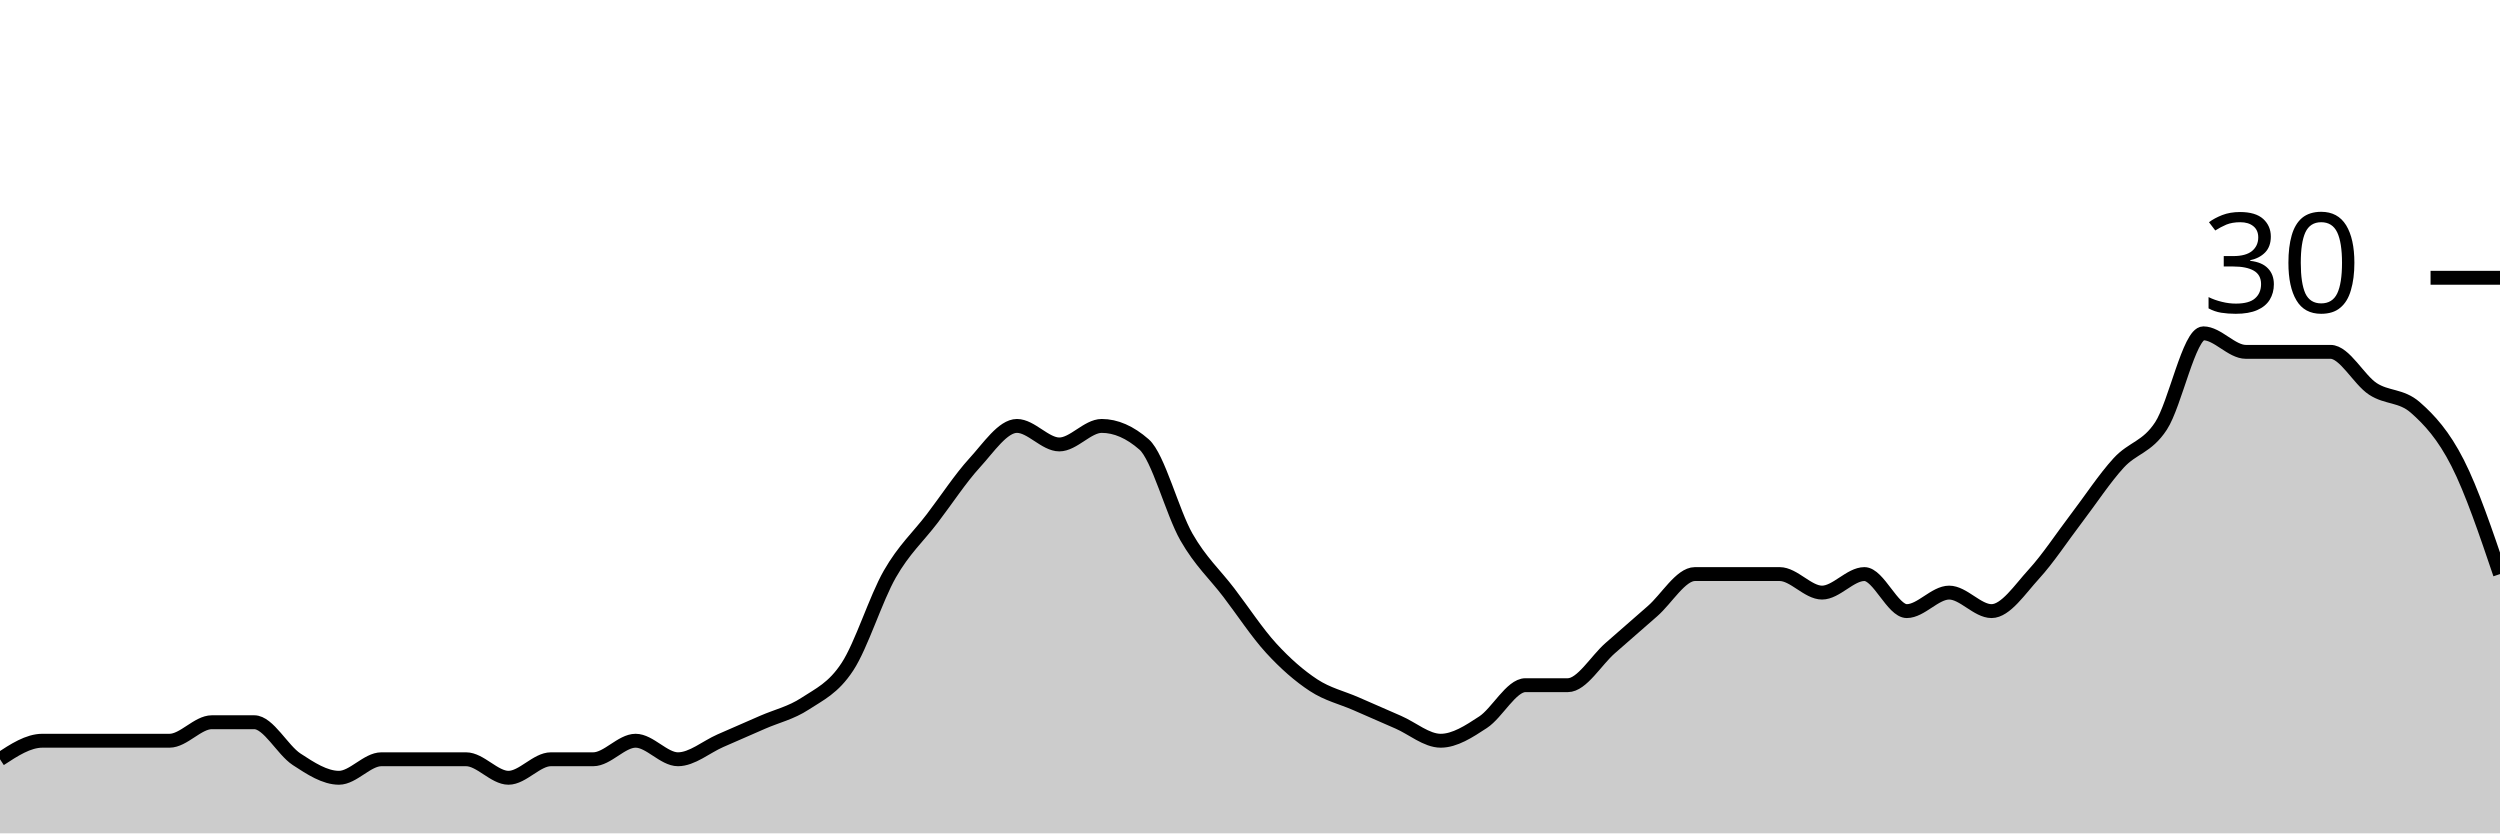
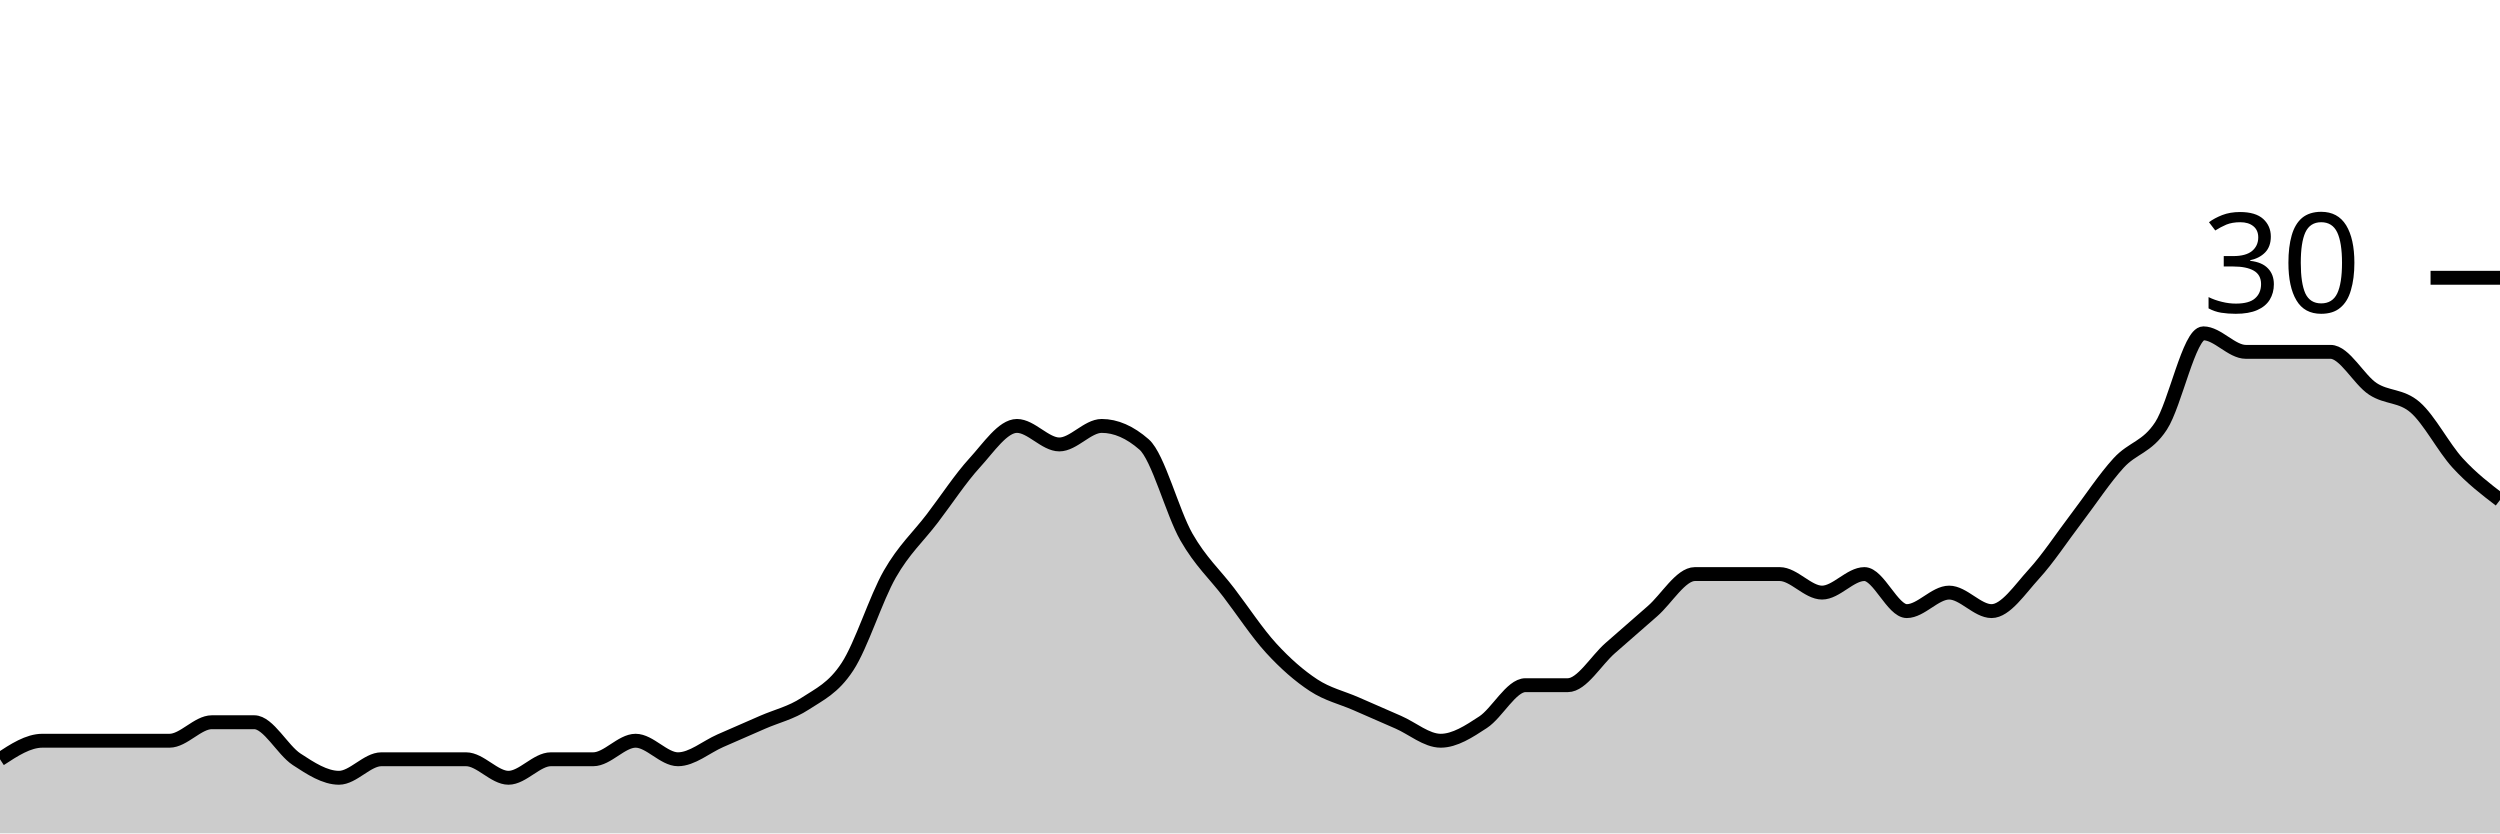
<svg xmlns="http://www.w3.org/2000/svg" viewBox="0 0 180 60">
  <g transform="translate(0,20)">
-     <path class="area" fill="rgba(0, 0, 0, 0.2)" d="M0,34.667C1.017,34,2.034,33.333,3.051,33.333C4.068,33.333,5.085,33.333,6.102,33.333C7.119,33.333,8.136,33.333,9.153,33.333C10.169,33.333,11.186,33.333,12.203,33.333C13.22,33.333,14.237,32,15.254,32C16.271,32,17.288,32,18.305,32C19.322,32,20.339,34,21.356,34.667C22.373,35.333,23.39,36,24.407,36C25.424,36,26.441,34.667,27.458,34.667C28.475,34.667,29.492,34.667,30.508,34.667C31.525,34.667,32.542,34.667,33.559,34.667C34.576,34.667,35.593,36,36.61,36C37.627,36,38.644,34.667,39.661,34.667C40.678,34.667,41.695,34.667,42.712,34.667C43.729,34.667,44.746,33.333,45.763,33.333C46.78,33.333,47.797,34.667,48.814,34.667C49.831,34.667,50.847,33.778,51.864,33.333C52.881,32.889,53.898,32.444,54.915,32C55.932,31.556,56.949,31.333,57.966,30.667C58.983,30,60,29.556,61.017,28C62.034,26.444,63.051,23.111,64.068,21.333C65.085,19.556,66.102,18.667,67.119,17.333C68.136,16,69.153,14.444,70.169,13.333C71.186,12.222,72.203,10.667,73.22,10.667C74.237,10.667,75.254,12,76.271,12C77.288,12,78.305,10.667,79.322,10.667C80.339,10.667,81.356,11.111,82.373,12C83.39,12.889,84.407,16.889,85.424,18.667C86.441,20.444,87.458,21.333,88.475,22.667C89.492,24,90.508,25.556,91.525,26.667C92.542,27.778,93.559,28.667,94.576,29.333C95.593,30,96.61,30.222,97.627,30.667C98.644,31.111,99.661,31.556,100.678,32C101.695,32.444,102.712,33.333,103.729,33.333C104.746,33.333,105.763,32.667,106.78,32C107.797,31.333,108.814,29.333,109.831,29.333C110.847,29.333,111.864,29.333,112.881,29.333C113.898,29.333,114.915,27.556,115.932,26.667C116.949,25.778,117.966,24.889,118.983,24C120,23.111,121.017,21.333,122.034,21.333C123.051,21.333,124.068,21.333,125.085,21.333C126.102,21.333,127.119,21.333,128.136,21.333C129.153,21.333,130.169,22.667,131.186,22.667C132.203,22.667,133.22,21.333,134.237,21.333C135.254,21.333,136.271,24,137.288,24C138.305,24,139.322,22.667,140.339,22.667C141.356,22.667,142.373,24,143.39,24C144.407,24,145.424,22.444,146.441,21.333C147.458,20.222,148.475,18.667,149.492,17.333C150.508,16,151.525,14.444,152.542,13.333C153.559,12.222,154.576,12.222,155.593,10.667C156.61,9.111,157.627,4,158.644,4C159.661,4,160.678,5.333,161.695,5.333C162.712,5.333,163.729,5.333,164.746,5.333C165.763,5.333,166.78,5.333,167.797,5.333C168.814,5.333,169.831,7.333,170.847,8C171.864,8.667,172.881,8.444,173.898,9.333C174.915,10.222,175.932,11.333,176.949,13.333C177.966,15.333,178.983,18.333,180,21.333L180,40C178.983,40,177.966,40,176.949,40C175.932,40,174.915,40,173.898,40C172.881,40,171.864,40,170.847,40C169.831,40,168.814,40,167.797,40C166.78,40,165.763,40,164.746,40C163.729,40,162.712,40,161.695,40C160.678,40,159.661,40,158.644,40C157.627,40,156.61,40,155.593,40C154.576,40,153.559,40,152.542,40C151.525,40,150.508,40,149.492,40C148.475,40,147.458,40,146.441,40C145.424,40,144.407,40,143.39,40C142.373,40,141.356,40,140.339,40C139.322,40,138.305,40,137.288,40C136.271,40,135.254,40,134.237,40C133.22,40,132.203,40,131.186,40C130.169,40,129.153,40,128.136,40C127.119,40,126.102,40,125.085,40C124.068,40,123.051,40,122.034,40C121.017,40,120,40,118.983,40C117.966,40,116.949,40,115.932,40C114.915,40,113.898,40,112.881,40C111.864,40,110.847,40,109.831,40C108.814,40,107.797,40,106.78,40C105.763,40,104.746,40,103.729,40C102.712,40,101.695,40,100.678,40C99.661,40,98.644,40,97.627,40C96.61,40,95.593,40,94.576,40C93.559,40,92.542,40,91.525,40C90.508,40,89.492,40,88.475,40C87.458,40,86.441,40,85.424,40C84.407,40,83.39,40,82.373,40C81.356,40,80.339,40,79.322,40C78.305,40,77.288,40,76.271,40C75.254,40,74.237,40,73.22,40C72.203,40,71.186,40,70.169,40C69.153,40,68.136,40,67.119,40C66.102,40,65.085,40,64.068,40C63.051,40,62.034,40,61.017,40C60,40,58.983,40,57.966,40C56.949,40,55.932,40,54.915,40C53.898,40,52.881,40,51.864,40C50.847,40,49.831,40,48.814,40C47.797,40,46.78,40,45.763,40C44.746,40,43.729,40,42.712,40C41.695,40,40.678,40,39.661,40C38.644,40,37.627,40,36.61,40C35.593,40,34.576,40,33.559,40C32.542,40,31.525,40,30.508,40C29.492,40,28.475,40,27.458,40C26.441,40,25.424,40,24.407,40C23.39,40,22.373,40,21.356,40C20.339,40,19.322,40,18.305,40C17.288,40,16.271,40,15.254,40C14.237,40,13.22,40,12.203,40C11.186,40,10.169,40,9.153,40C8.136,40,7.119,40,6.102,40C5.085,40,4.068,40,3.051,40C2.034,40,1.017,40,0,40Z" />
-     <path class="line" stroke="black" fill="none" d="M0,34.667C1.017,34,2.034,33.333,3.051,33.333C4.068,33.333,5.085,33.333,6.102,33.333C7.119,33.333,8.136,33.333,9.153,33.333C10.169,33.333,11.186,33.333,12.203,33.333C13.22,33.333,14.237,32,15.254,32C16.271,32,17.288,32,18.305,32C19.322,32,20.339,34,21.356,34.667C22.373,35.333,23.39,36,24.407,36C25.424,36,26.441,34.667,27.458,34.667C28.475,34.667,29.492,34.667,30.508,34.667C31.525,34.667,32.542,34.667,33.559,34.667C34.576,34.667,35.593,36,36.61,36C37.627,36,38.644,34.667,39.661,34.667C40.678,34.667,41.695,34.667,42.712,34.667C43.729,34.667,44.746,33.333,45.763,33.333C46.78,33.333,47.797,34.667,48.814,34.667C49.831,34.667,50.847,33.778,51.864,33.333C52.881,32.889,53.898,32.444,54.915,32C55.932,31.556,56.949,31.333,57.966,30.667C58.983,30,60,29.556,61.017,28C62.034,26.444,63.051,23.111,64.068,21.333C65.085,19.556,66.102,18.667,67.119,17.333C68.136,16,69.153,14.444,70.169,13.333C71.186,12.222,72.203,10.667,73.22,10.667C74.237,10.667,75.254,12,76.271,12C77.288,12,78.305,10.667,79.322,10.667C80.339,10.667,81.356,11.111,82.373,12C83.39,12.889,84.407,16.889,85.424,18.667C86.441,20.444,87.458,21.333,88.475,22.667C89.492,24,90.508,25.556,91.525,26.667C92.542,27.778,93.559,28.667,94.576,29.333C95.593,30,96.61,30.222,97.627,30.667C98.644,31.111,99.661,31.556,100.678,32C101.695,32.444,102.712,33.333,103.729,33.333C104.746,33.333,105.763,32.667,106.78,32C107.797,31.333,108.814,29.333,109.831,29.333C110.847,29.333,111.864,29.333,112.881,29.333C113.898,29.333,114.915,27.556,115.932,26.667C116.949,25.778,117.966,24.889,118.983,24C120,23.111,121.017,21.333,122.034,21.333C123.051,21.333,124.068,21.333,125.085,21.333C126.102,21.333,127.119,21.333,128.136,21.333C129.153,21.333,130.169,22.667,131.186,22.667C132.203,22.667,133.22,21.333,134.237,21.333C135.254,21.333,136.271,24,137.288,24C138.305,24,139.322,22.667,140.339,22.667C141.356,22.667,142.373,24,143.39,24C144.407,24,145.424,22.444,146.441,21.333C147.458,20.222,148.475,18.667,149.492,17.333C150.508,16,151.525,14.444,152.542,13.333C153.559,12.222,154.576,12.222,155.593,10.667C156.61,9.111,157.627,4,158.644,4C159.661,4,160.678,5.333,161.695,5.333C162.712,5.333,163.729,5.333,164.746,5.333C165.763,5.333,166.78,5.333,167.797,5.333C168.814,5.333,169.831,7.333,170.847,8C171.864,8.667,172.881,8.444,173.898,9.333C174.915,10.222,175.932,11.333,176.949,13.333C177.966,15.333,178.983,18.333,180,21.333" />
+     <path class="area" fill="rgba(0, 0, 0, 0.2)" d="M0,34.667C1.017,34,2.034,33.333,3.051,33.333C4.068,33.333,5.085,33.333,6.102,33.333C7.119,33.333,8.136,33.333,9.153,33.333C10.169,33.333,11.186,33.333,12.203,33.333C13.22,33.333,14.237,32,15.254,32C16.271,32,17.288,32,18.305,32C19.322,32,20.339,34,21.356,34.667C22.373,35.333,23.39,36,24.407,36C25.424,36,26.441,34.667,27.458,34.667C28.475,34.667,29.492,34.667,30.508,34.667C31.525,34.667,32.542,34.667,33.559,34.667C34.576,34.667,35.593,36,36.61,36C37.627,36,38.644,34.667,39.661,34.667C40.678,34.667,41.695,34.667,42.712,34.667C43.729,34.667,44.746,33.333,45.763,33.333C46.78,33.333,47.797,34.667,48.814,34.667C49.831,34.667,50.847,33.778,51.864,33.333C52.881,32.889,53.898,32.444,54.915,32C55.932,31.556,56.949,31.333,57.966,30.667C58.983,30,60,29.556,61.017,28C62.034,26.444,63.051,23.111,64.068,21.333C65.085,19.556,66.102,18.667,67.119,17.333C68.136,16,69.153,14.444,70.169,13.333C71.186,12.222,72.203,10.667,73.22,10.667C74.237,10.667,75.254,12,76.271,12C77.288,12,78.305,10.667,79.322,10.667C80.339,10.667,81.356,11.111,82.373,12C83.39,12.889,84.407,16.889,85.424,18.667C86.441,20.444,87.458,21.333,88.475,22.667C89.492,24,90.508,25.556,91.525,26.667C92.542,27.778,93.559,28.667,94.576,29.333C95.593,30,96.61,30.222,97.627,30.667C98.644,31.111,99.661,31.556,100.678,32C101.695,32.444,102.712,33.333,103.729,33.333C104.746,33.333,105.763,32.667,106.78,32C107.797,31.333,108.814,29.333,109.831,29.333C110.847,29.333,111.864,29.333,112.881,29.333C113.898,29.333,114.915,27.556,115.932,26.667C116.949,25.778,117.966,24.889,118.983,24C120,23.111,121.017,21.333,122.034,21.333C123.051,21.333,124.068,21.333,125.085,21.333C126.102,21.333,127.119,21.333,128.136,21.333C129.153,21.333,130.169,22.667,131.186,22.667C132.203,22.667,133.22,21.333,134.237,21.333C135.254,21.333,136.271,24,137.288,24C138.305,24,139.322,22.667,140.339,22.667C141.356,22.667,142.373,24,143.39,24C144.407,24,145.424,22.444,146.441,21.333C147.458,20.222,148.475,18.667,149.492,17.333C150.508,16,151.525,14.444,152.542,13.333C153.559,12.222,154.576,12.222,155.593,10.667C156.61,9.111,157.627,4,158.644,4C159.661,4,160.678,5.333,161.695,5.333C162.712,5.333,163.729,5.333,164.746,5.333C165.763,5.333,166.78,5.333,167.797,5.333C168.814,5.333,169.831,7.333,170.847,8C171.864,8.667,172.881,8.444,173.898,9.333C174.915,10.222,175.932,12.222,176.949,13.333C177.966,14.444,178.983,15.222,180,16L180,40C178.983,40,177.966,40,176.949,40C175.932,40,174.915,40,173.898,40C172.881,40,171.864,40,170.847,40C169.831,40,168.814,40,167.797,40C166.78,40,165.763,40,164.746,40C163.729,40,162.712,40,161.695,40C160.678,40,159.661,40,158.644,40C157.627,40,156.61,40,155.593,40C154.576,40,153.559,40,152.542,40C151.525,40,150.508,40,149.492,40C148.475,40,147.458,40,146.441,40C145.424,40,144.407,40,143.39,40C142.373,40,141.356,40,140.339,40C139.322,40,138.305,40,137.288,40C136.271,40,135.254,40,134.237,40C133.22,40,132.203,40,131.186,40C130.169,40,129.153,40,128.136,40C127.119,40,126.102,40,125.085,40C124.068,40,123.051,40,122.034,40C121.017,40,120,40,118.983,40C117.966,40,116.949,40,115.932,40C114.915,40,113.898,40,112.881,40C111.864,40,110.847,40,109.831,40C108.814,40,107.797,40,106.78,40C105.763,40,104.746,40,103.729,40C102.712,40,101.695,40,100.678,40C99.661,40,98.644,40,97.627,40C96.61,40,95.593,40,94.576,40C93.559,40,92.542,40,91.525,40C90.508,40,89.492,40,88.475,40C87.458,40,86.441,40,85.424,40C84.407,40,83.39,40,82.373,40C81.356,40,80.339,40,79.322,40C78.305,40,77.288,40,76.271,40C75.254,40,74.237,40,73.22,40C72.203,40,71.186,40,70.169,40C69.153,40,68.136,40,67.119,40C66.102,40,65.085,40,64.068,40C63.051,40,62.034,40,61.017,40C60,40,58.983,40,57.966,40C56.949,40,55.932,40,54.915,40C53.898,40,52.881,40,51.864,40C50.847,40,49.831,40,48.814,40C47.797,40,46.78,40,45.763,40C44.746,40,43.729,40,42.712,40C41.695,40,40.678,40,39.661,40C38.644,40,37.627,40,36.61,40C35.593,40,34.576,40,33.559,40C32.542,40,31.525,40,30.508,40C29.492,40,28.475,40,27.458,40C26.441,40,25.424,40,24.407,40C23.39,40,22.373,40,21.356,40C20.339,40,19.322,40,18.305,40C17.288,40,16.271,40,15.254,40C14.237,40,13.22,40,12.203,40C11.186,40,10.169,40,9.153,40C8.136,40,7.119,40,6.102,40C5.085,40,4.068,40,3.051,40C2.034,40,1.017,40,0,40Z" />
+     <path class="line" stroke="black" fill="none" d="M0,34.667C1.017,34,2.034,33.333,3.051,33.333C4.068,33.333,5.085,33.333,6.102,33.333C7.119,33.333,8.136,33.333,9.153,33.333C10.169,33.333,11.186,33.333,12.203,33.333C13.22,33.333,14.237,32,15.254,32C16.271,32,17.288,32,18.305,32C19.322,32,20.339,34,21.356,34.667C22.373,35.333,23.39,36,24.407,36C25.424,36,26.441,34.667,27.458,34.667C28.475,34.667,29.492,34.667,30.508,34.667C31.525,34.667,32.542,34.667,33.559,34.667C34.576,34.667,35.593,36,36.61,36C37.627,36,38.644,34.667,39.661,34.667C40.678,34.667,41.695,34.667,42.712,34.667C43.729,34.667,44.746,33.333,45.763,33.333C46.78,33.333,47.797,34.667,48.814,34.667C49.831,34.667,50.847,33.778,51.864,33.333C52.881,32.889,53.898,32.444,54.915,32C55.932,31.556,56.949,31.333,57.966,30.667C58.983,30,60,29.556,61.017,28C62.034,26.444,63.051,23.111,64.068,21.333C65.085,19.556,66.102,18.667,67.119,17.333C68.136,16,69.153,14.444,70.169,13.333C71.186,12.222,72.203,10.667,73.22,10.667C74.237,10.667,75.254,12,76.271,12C77.288,12,78.305,10.667,79.322,10.667C80.339,10.667,81.356,11.111,82.373,12C83.39,12.889,84.407,16.889,85.424,18.667C86.441,20.444,87.458,21.333,88.475,22.667C89.492,24,90.508,25.556,91.525,26.667C92.542,27.778,93.559,28.667,94.576,29.333C95.593,30,96.61,30.222,97.627,30.667C98.644,31.111,99.661,31.556,100.678,32C101.695,32.444,102.712,33.333,103.729,33.333C104.746,33.333,105.763,32.667,106.78,32C107.797,31.333,108.814,29.333,109.831,29.333C110.847,29.333,111.864,29.333,112.881,29.333C113.898,29.333,114.915,27.556,115.932,26.667C116.949,25.778,117.966,24.889,118.983,24C120,23.111,121.017,21.333,122.034,21.333C123.051,21.333,124.068,21.333,125.085,21.333C126.102,21.333,127.119,21.333,128.136,21.333C129.153,21.333,130.169,22.667,131.186,22.667C132.203,22.667,133.22,21.333,134.237,21.333C135.254,21.333,136.271,24,137.288,24C138.305,24,139.322,22.667,140.339,22.667C141.356,22.667,142.373,24,143.39,24C144.407,24,145.424,22.444,146.441,21.333C147.458,20.222,148.475,18.667,149.492,17.333C150.508,16,151.525,14.444,152.542,13.333C153.559,12.222,154.576,12.222,155.593,10.667C156.61,9.111,157.627,4,158.644,4C159.661,4,160.678,5.333,161.695,5.333C162.712,5.333,163.729,5.333,164.746,5.333C165.763,5.333,166.78,5.333,167.797,5.333C168.814,5.333,169.831,7.333,170.847,8C171.864,8.667,172.881,8.444,173.898,9.333C174.915,10.222,175.932,12.222,176.949,13.333C177.966,14.444,178.983,15.222,180,16" />
    <path class="axis-ceiling" stroke-width="1" stroke="black" fill="none" d="M175,0L180,0" />
    <text class="axis-ceiling-label" font-family="sans-serif" text-anchor="end" font-size="10px" x="170" y="2.5">30</text>
  </g>
</svg>
